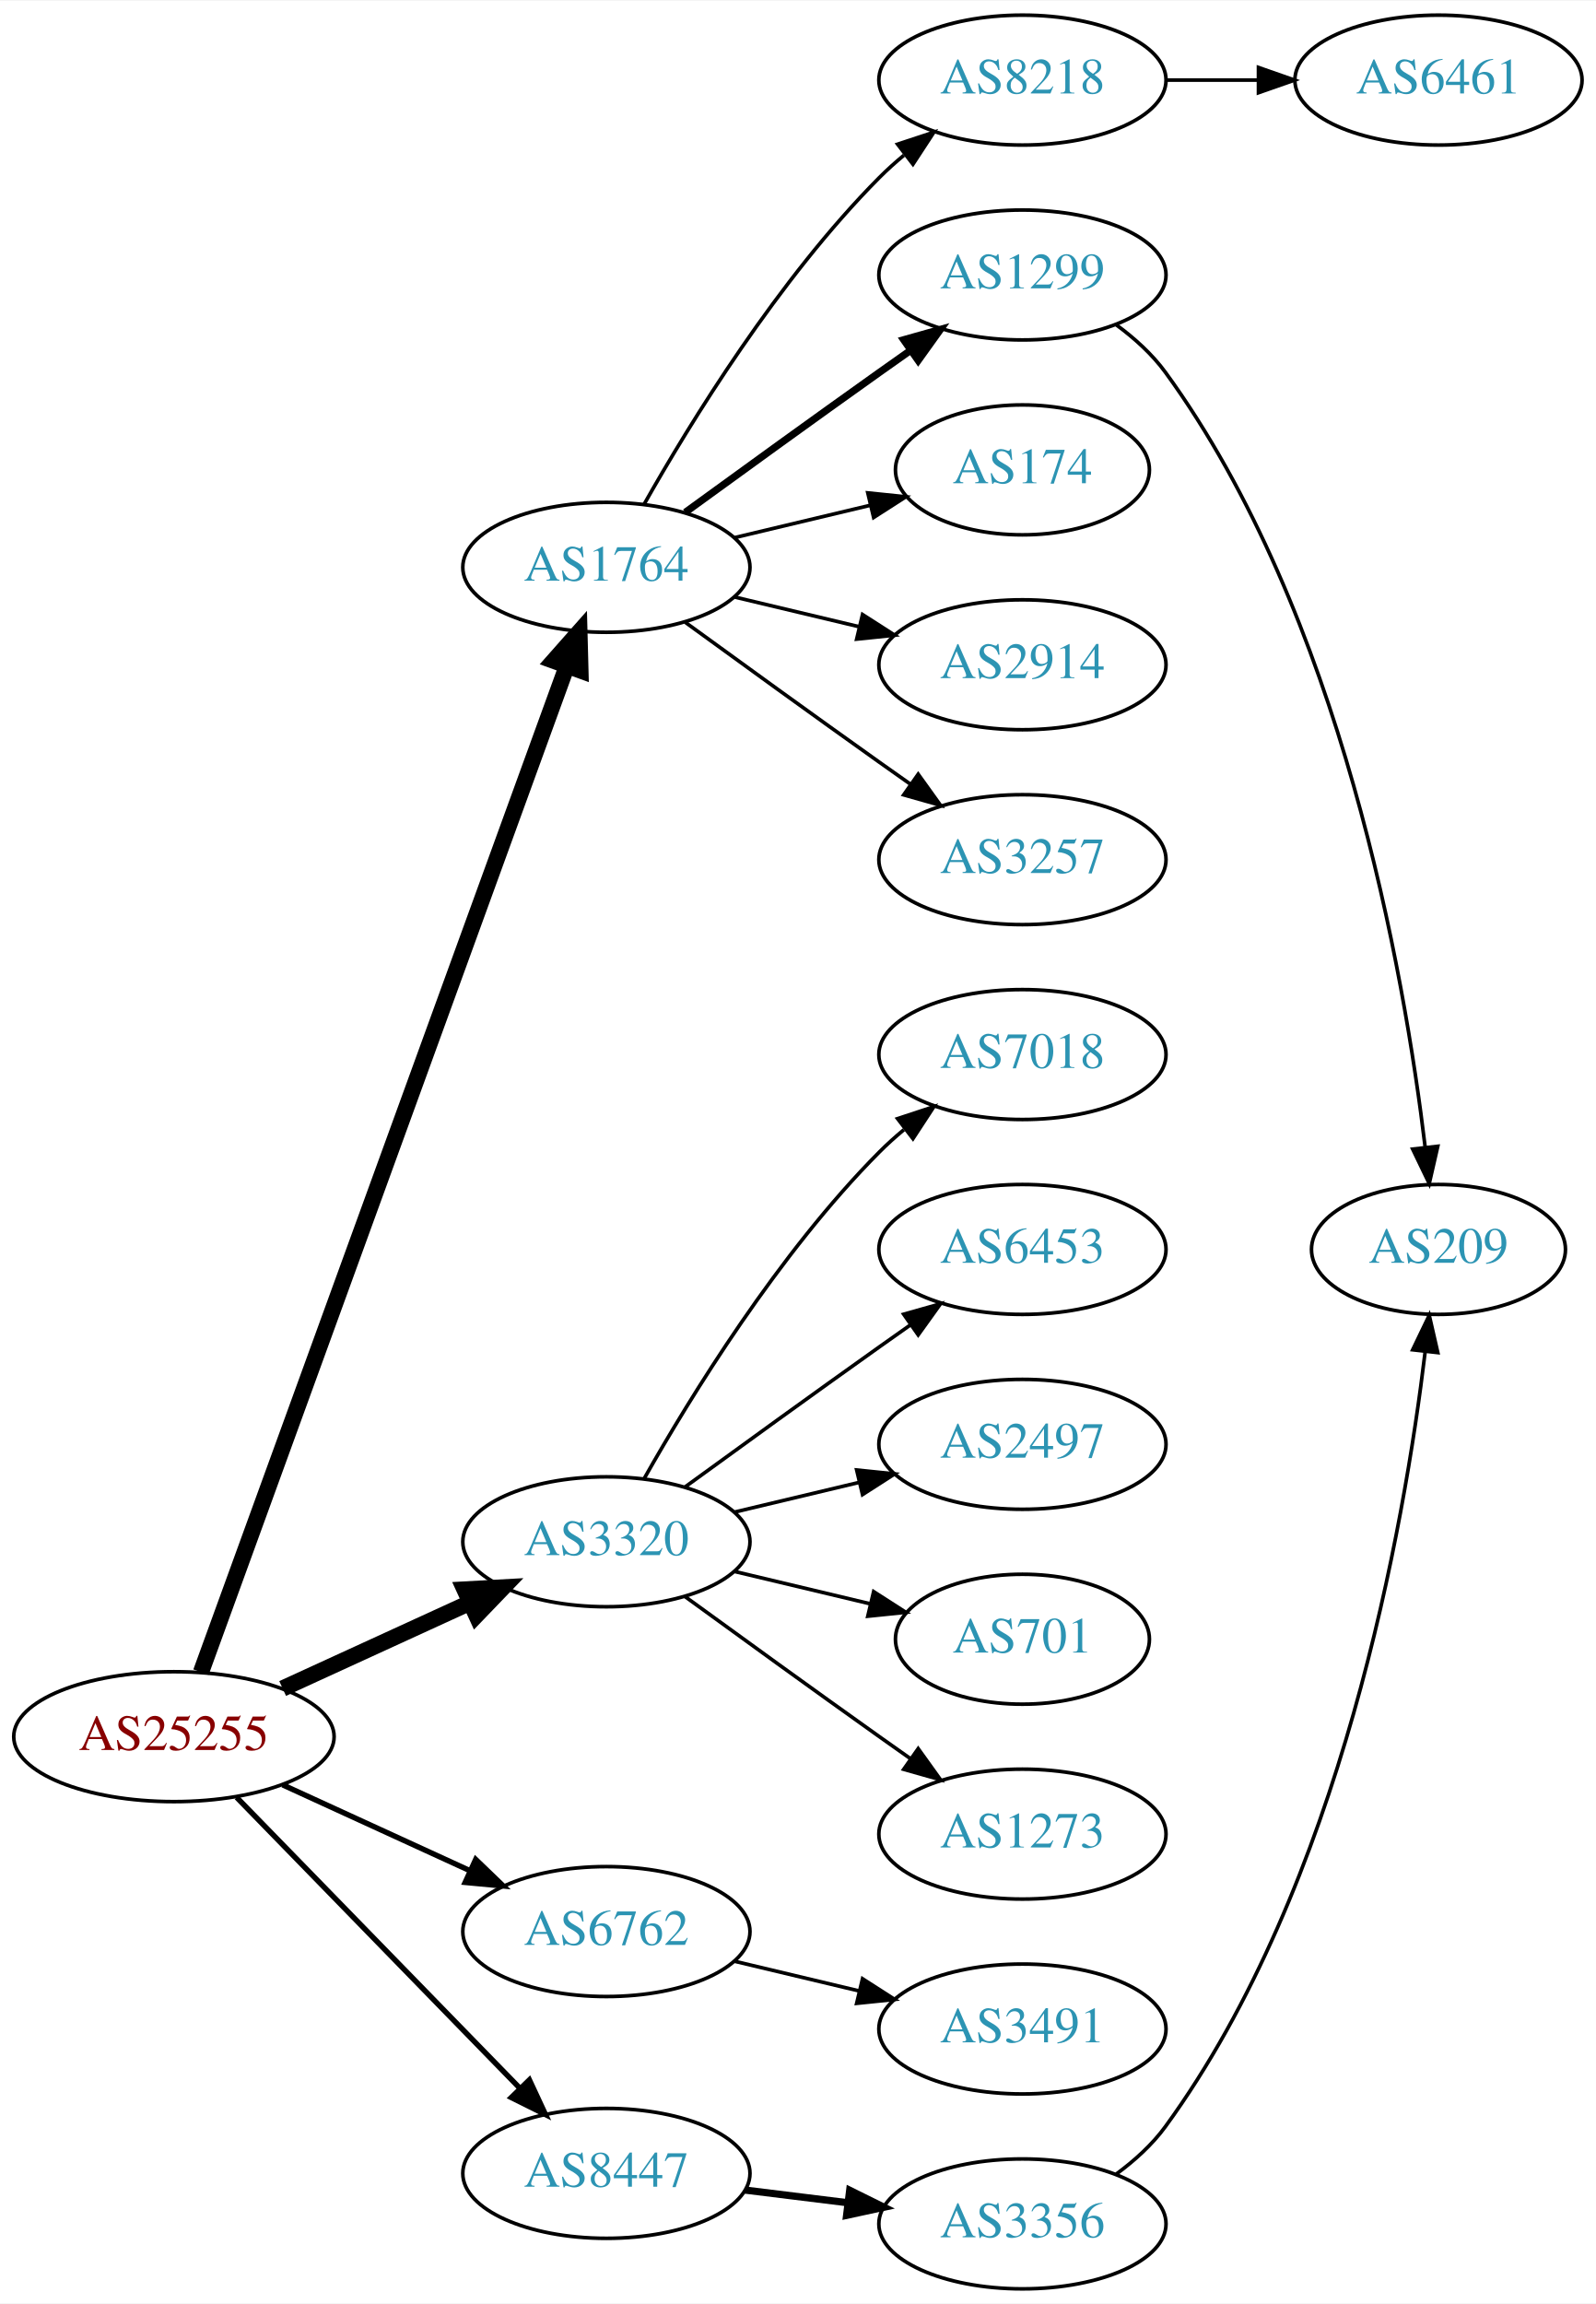
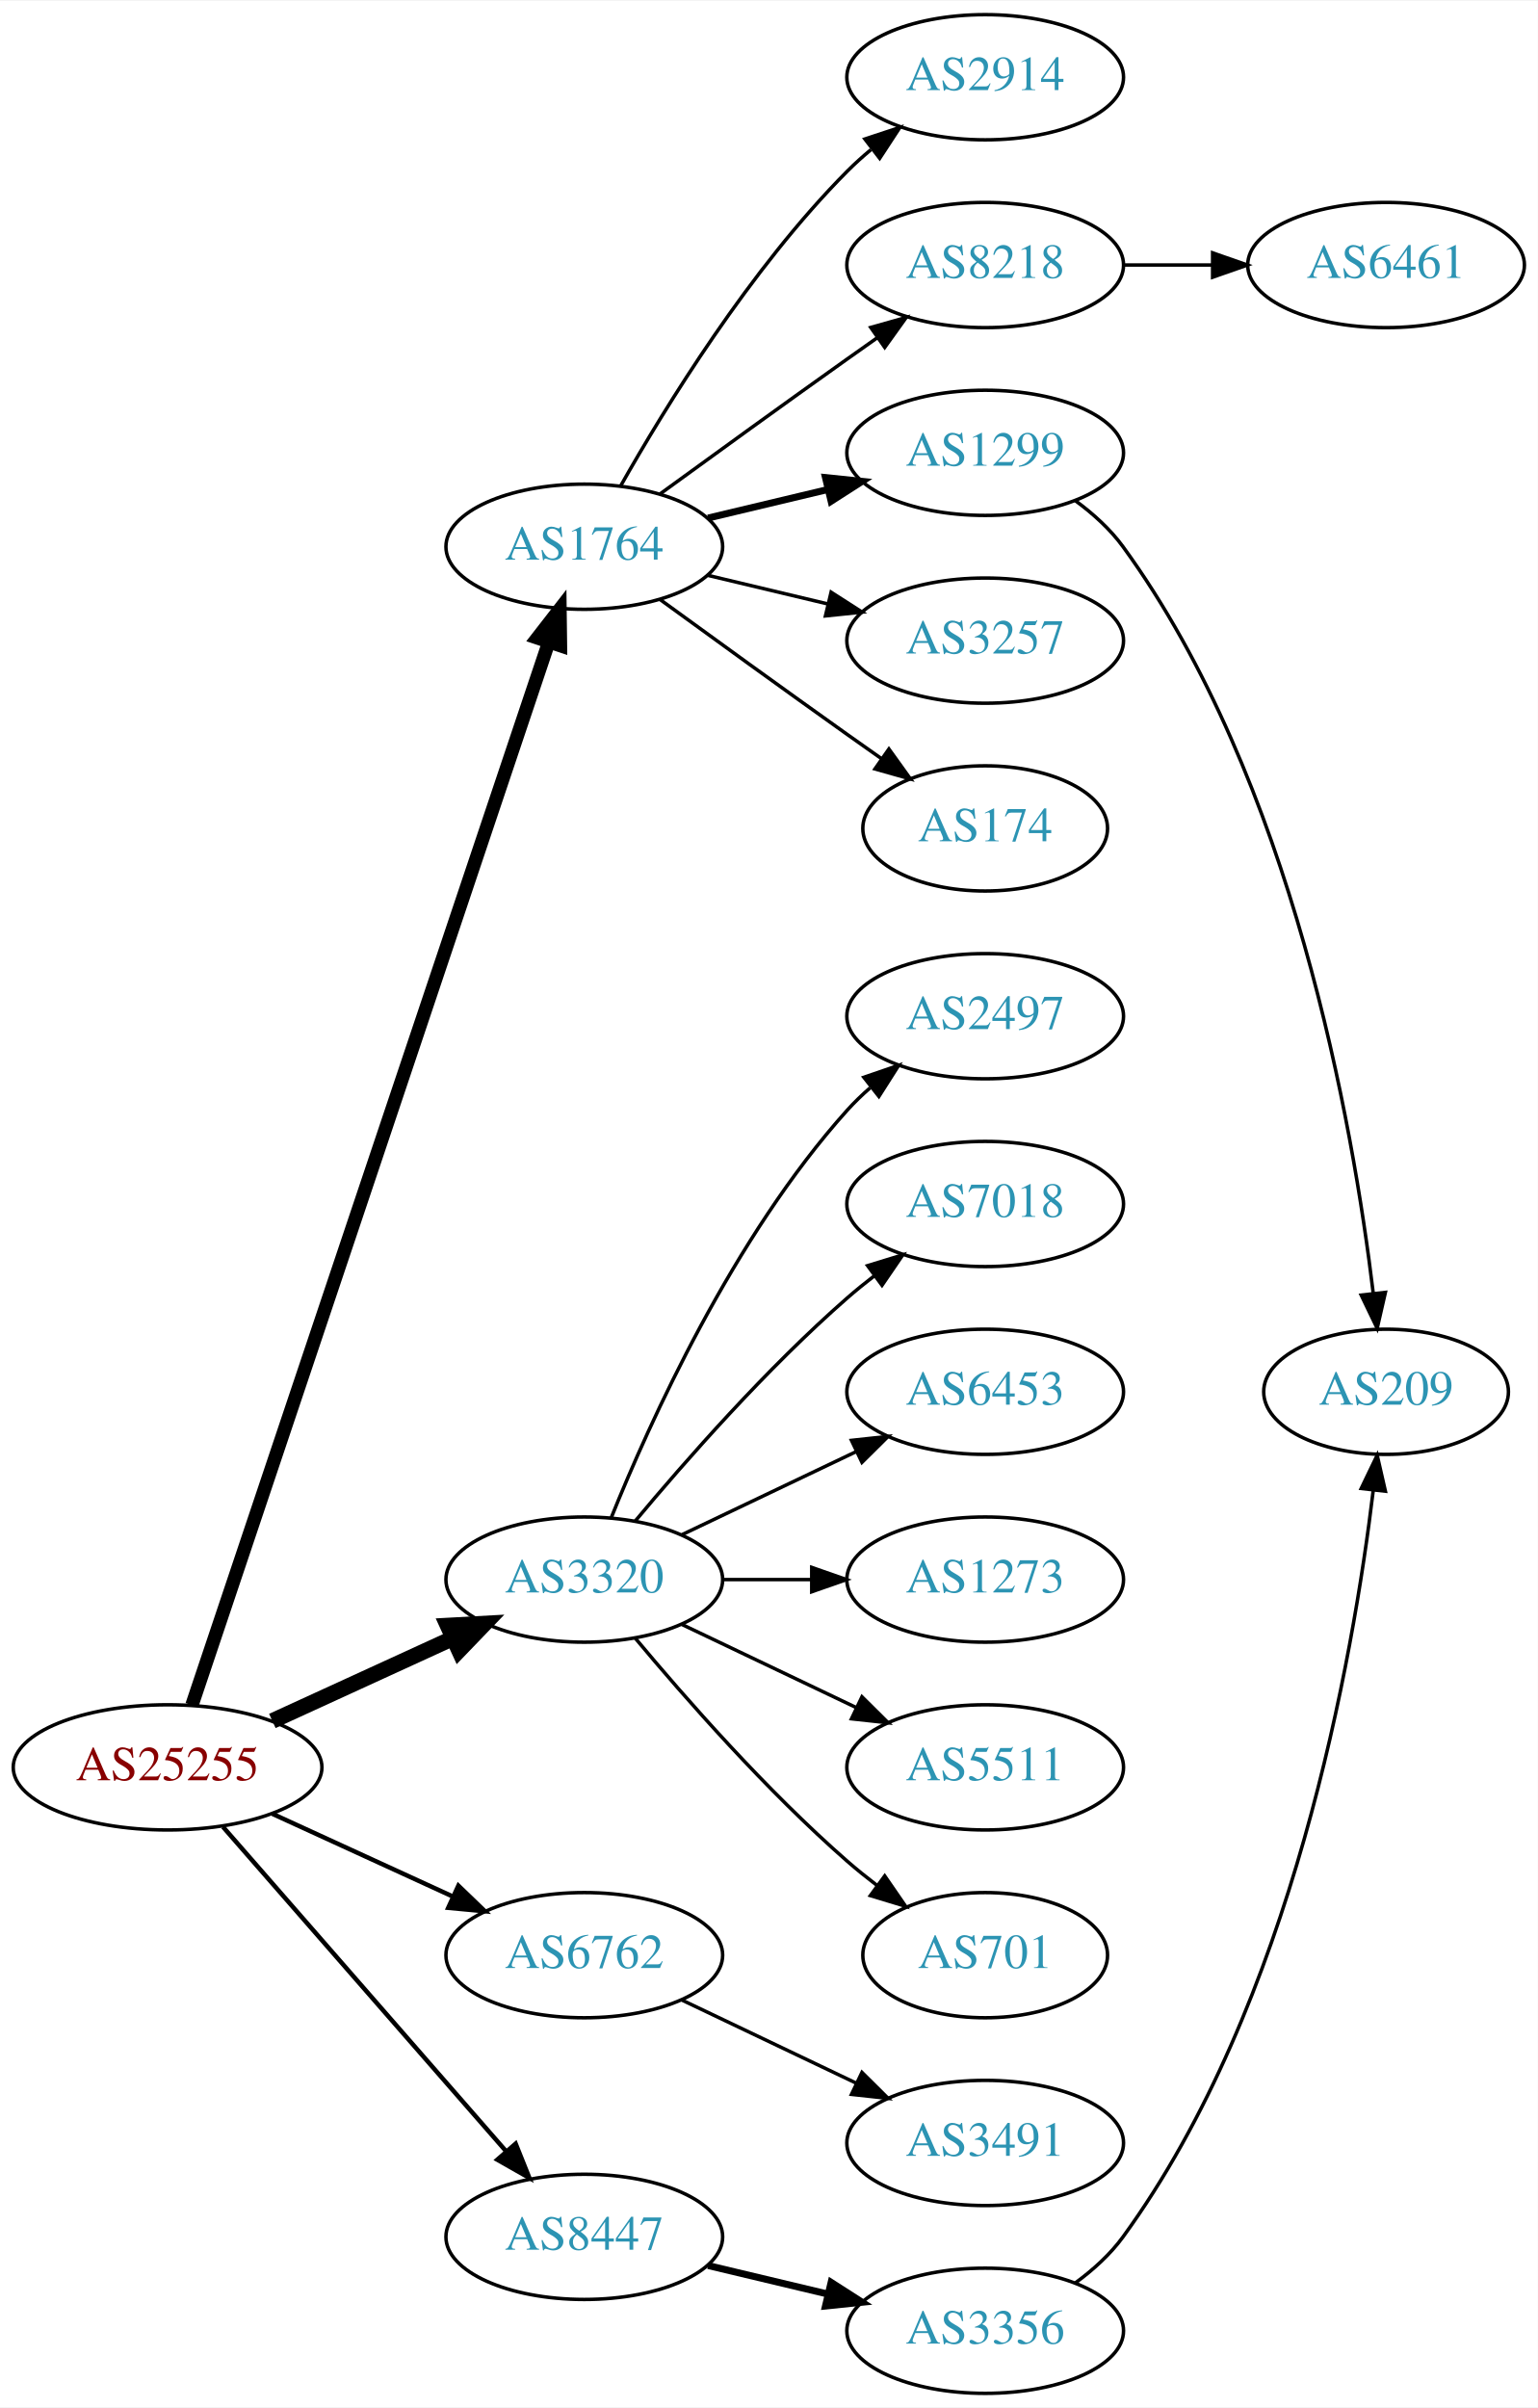
- <svg xmlns="http://www.w3.org/2000/svg" xmlns:xlink="http://www.w3.org/1999/xlink" width="442pt" height="638pt" viewBox="0.00 0.00 442.27 638.00">
-   <g id="graph0" class="graph" transform="scale(1 1) rotate(0) translate(4 634)">
-     <polygon fill="white" stroke="none" points="-4,4 -4,-634 438.271,-634 438.271,4 -4,4" />
+ <svg xmlns="http://www.w3.org/2000/svg" xmlns:xlink="http://www.w3.org/1999/xlink" width="442pt" height="692pt" viewBox="0.00 0.00 442.27 692.00">
+   <g id="graph0" class="graph" transform="scale(1 1) rotate(0) translate(4 688)">
+     <polygon fill="white" stroke="none" points="-4,4 -4,-688 438.271,-688 438.271,4 -4,4" />
    <g id="node1" class="node">
      <g id="a_node1">
        <a xlink:href="/asn/25255" xlink:title="AS25255 ~ ==&gt; TELE2 AUSTRIA &lt;== [AT]">
-           <ellipse fill="#ffffff" stroke="black" cx="44.196" cy="-153" rx="44.393" ry="18" />
-           <text text-anchor="middle" x="44.196" y="-149.3" font-family="Times,serif" font-size="14.00" fill="#880000">AS25255</text>
+           <ellipse fill="#ffffff" stroke="black" cx="44.196" cy="-180" rx="44.393" ry="18" />
+           <text text-anchor="middle" x="44.196" y="-176.3" font-family="Times,serif" font-size="14.00" fill="#880000">AS25255</text>
        </a>
      </g>
    </g>
    <g id="node2" class="node">
      <g id="a_node2">
        <a xlink:href="/asn/1764" xlink:title="AS1764 ~ NEXTLAYER-AS [AT]">
-           <ellipse fill="#ffffff" stroke="black" cx="164.039" cy="-477" rx="39.794" ry="18" />
-           <text text-anchor="middle" x="164.039" y="-473.3" font-family="Times,serif" font-size="14.00" fill="#2c94b3">AS1764</text>
+           <ellipse fill="#ffffff" stroke="black" cx="164.039" cy="-531" rx="39.794" ry="18" />
+           <text text-anchor="middle" x="164.039" y="-527.3" font-family="Times,serif" font-size="14.00" fill="#2c94b3">AS1764</text>
        </a>
      </g>
    </g>
    <g id="edge1" class="edge">
-       <path fill="none" stroke="black" stroke-width="4.5" d="M51.7,-170.881C71.257,-224.651 129.624,-385.129 153.099,-449.67" />
-       <polygon fill="black" stroke="black" stroke-width="4.5" points="149.437,-451.122 156.555,-459.174 156.837,-448.431 149.437,-451.122" />
+       <path fill="none" stroke="black" stroke-width="3.857" d="M51.202,-197.889C70.43,-255.16 130.566,-434.279 153.773,-503.403" />
+       <polygon fill="black" stroke="black" stroke-width="3.857" points="150.544,-504.781 157.045,-513.147 157.18,-502.553 150.544,-504.781" />
    </g>
    <g id="node3" class="node">
      <g id="a_node3">
        <a xlink:href="/asn/3320" xlink:title="AS3320 ~ DTAG [DE]">
-           <ellipse fill="#ffffff" stroke="black" cx="164.039" cy="-207" rx="39.794" ry="18" />
-           <text text-anchor="middle" x="164.039" y="-203.3" font-family="Times,serif" font-size="14.00" fill="#2c94b3">AS3320</text>
+           <ellipse fill="#ffffff" stroke="black" cx="164.039" cy="-234" rx="39.794" ry="18" />
+           <text text-anchor="middle" x="164.039" y="-230.3" font-family="Times,serif" font-size="14.00" fill="#2c94b3">AS3320</text>
        </a>
      </g>
    </g>
    <g id="edge2" class="edge">
-       <path fill="none" stroke="black" stroke-width="4.5" d="M74.326,-166.348C89.937,-173.502 109.335,-182.391 126.007,-190.03" />
-       <polygon fill="black" stroke="black" stroke-width="4.5" points="124.727,-193.775 135.459,-194.362 128.008,-186.616 124.727,-193.775" />
+       <path fill="none" stroke="black" stroke-width="4.5" d="M74.326,-193.348C89.937,-200.502 109.335,-209.391 126.007,-217.03" />
+       <polygon fill="black" stroke="black" stroke-width="4.5" points="124.727,-220.775 135.459,-221.362 128.008,-213.616 124.727,-220.775" />
    </g>
    <g id="node4" class="node">
      <g id="a_node4">
        <a xlink:href="/asn/6762" xlink:title="AS6762 ~ TELECOM ITALIA SPARKLE S.p.A. [IT]">
-           <ellipse fill="#ffffff" stroke="black" cx="164.039" cy="-99" rx="39.794" ry="18" />
-           <text text-anchor="middle" x="164.039" y="-95.3" font-family="Times,serif" font-size="14.00" fill="#2c94b3">AS6762</text>
+           <ellipse fill="#ffffff" stroke="black" cx="164.039" cy="-126" rx="39.794" ry="18" />
+           <text text-anchor="middle" x="164.039" y="-122.3" font-family="Times,serif" font-size="14.00" fill="#2c94b3">AS6762</text>
        </a>
      </g>
    </g>
    <g id="edge3" class="edge">
-       <path fill="none" stroke="black" stroke-width="1.5" d="M74.326,-139.652C89.937,-132.498 109.335,-123.609 126.007,-115.97" />
-       <polygon fill="black" stroke="black" stroke-width="1.5" points="127.826,-118.986 135.459,-111.638 124.91,-112.622 127.826,-118.986" />
+       <path fill="none" stroke="black" stroke-width="1.286" d="M74.326,-166.652C89.937,-159.498 109.335,-150.609 126.007,-142.97" />
+       <polygon fill="black" stroke="black" stroke-width="1.286" points="127.826,-145.986 135.459,-138.638 124.91,-139.622 127.826,-145.986" />
    </g>
    <g id="node5" class="node">
      <g id="a_node5">
        <a xlink:href="/asn/8447" xlink:title="AS8447 ~ A1 Telekom Austria AG [AT]">
-           <ellipse fill="#ffffff" stroke="black" cx="164.039" cy="-32" rx="39.794" ry="18" />
-           <text text-anchor="middle" x="164.039" y="-28.3" font-family="Times,serif" font-size="14.00" fill="#2c94b3">AS8447</text>
+           <ellipse fill="#ffffff" stroke="black" cx="164.039" cy="-45" rx="39.794" ry="18" />
+           <text text-anchor="middle" x="164.039" y="-41.3" font-family="Times,serif" font-size="14.00" fill="#2c94b3">AS8447</text>
        </a>
      </g>
    </g>
    <g id="edge4" class="edge">
-       <path fill="none" stroke="black" stroke-width="1.5" d="M61.582,-136.175C82.011,-115.198 117.049,-79.222 140.129,-55.523" />
-       <polygon fill="black" stroke="black" stroke-width="1.5" points="142.699,-57.901 147.169,-48.295 137.684,-53.017 142.699,-57.901" />
+       <path fill="none" stroke="black" stroke-width="1.286" d="M60.121,-162.902C80.663,-139.369 117.782,-96.845 141.379,-69.813" />
+       <polygon fill="black" stroke="black" stroke-width="1.286" points="144.296,-71.794 148.235,-61.959 139.022,-67.191 144.296,-71.794" />
    </g>
    <g id="node6" class="node">
      <g id="a_node6">
-         <a xlink:href="/asn/174" xlink:title="AS174 ~ Cogent Communications [US]">
-           <ellipse fill="#ffffff" stroke="black" cx="279.332" cy="-504" rx="35.194" ry="18" />
-           <text text-anchor="middle" x="279.332" y="-500.3" font-family="Times,serif" font-size="14.00" fill="#2c94b3">AS174</text>
+         <a xlink:href="/asn/3257" xlink:title="AS3257 ~ GTT [DE]">
+           <ellipse fill="#ffffff" stroke="black" cx="279.332" cy="-504" rx="39.794" ry="18" />
+           <text text-anchor="middle" x="279.332" y="-500.3" font-family="Times,serif" font-size="14.00" fill="#2c94b3">AS3257</text>
        </a>
      </g>
    </g>
    <g id="edge5" class="edge">
-       <path fill="none" stroke="black" d="M199.646,-485.248C211.44,-488.058 224.745,-491.229 237.013,-494.153" />
-       <polygon fill="black" stroke="black" points="236.479,-497.624 247.018,-496.537 238.101,-490.814 236.479,-497.624" />
+       <path fill="none" stroke="black" d="M199.646,-522.752C210.517,-520.162 222.671,-517.265 234.114,-514.538" />
+       <polygon fill="black" stroke="black" points="235.02,-517.92 243.936,-512.197 233.397,-511.111 235.02,-517.92" />
    </g>
    <g id="node7" class="node">
      <g id="a_node7">
-         <a xlink:href="/asn/2914" xlink:title="AS2914 ~ NTT America, Inc. [US]">
-           <ellipse fill="#ffffff" stroke="black" cx="279.332" cy="-450" rx="39.794" ry="18" />
-           <text text-anchor="middle" x="279.332" y="-446.3" font-family="Times,serif" font-size="14.00" fill="#2c94b3">AS2914</text>
+         <a xlink:href="/asn/174" xlink:title="AS174 ~ Cogent Communications [US]">
+           <ellipse fill="#ffffff" stroke="black" cx="279.332" cy="-450" rx="35.194" ry="18" />
+           <text text-anchor="middle" x="279.332" y="-446.3" font-family="Times,serif" font-size="14.00" fill="#2c94b3">AS174</text>
        </a>
      </g>
    </g>
    <g id="edge6" class="edge">
-       <path fill="none" stroke="black" d="M199.646,-468.752C210.517,-466.162 222.671,-463.265 234.114,-460.538" />
-       <polygon fill="black" stroke="black" points="235.02,-463.92 243.936,-458.197 233.397,-457.111 235.02,-463.92" />
+       <path fill="none" stroke="black" d="M185.887,-515.778C200.821,-504.909 221.435,-489.975 239.685,-477 242.895,-474.718 246.264,-472.339 249.619,-469.982" />
+       <polygon fill="black" stroke="black" points="251.647,-472.834 257.83,-464.23 247.631,-467.101 251.647,-472.834" />
    </g>
    <g id="node8" class="node">
      <g id="a_node8">
-         <a xlink:href="/asn/3257" xlink:title="AS3257 ~ GTT [DE]">
-           <ellipse fill="#ffffff" stroke="black" cx="279.332" cy="-396" rx="39.794" ry="18" />
-           <text text-anchor="middle" x="279.332" y="-392.3" font-family="Times,serif" font-size="14.00" fill="#2c94b3">AS3257</text>
+         <a xlink:href="/asn/2914" xlink:title="AS2914 ~ NTT America, Inc. [US]">
+           <ellipse fill="#ffffff" stroke="black" cx="279.332" cy="-666" rx="39.794" ry="18" />
+           <text text-anchor="middle" x="279.332" y="-662.3" font-family="Times,serif" font-size="14.00" fill="#2c94b3">AS2914</text>
        </a>
      </g>
    </g>
    <g id="edge7" class="edge">
-       <path fill="none" stroke="black" d="M185.887,-461.778C200.821,-450.909 221.435,-435.975 239.685,-423 242.506,-420.995 245.449,-418.915 248.397,-416.841" />
-       <polygon fill="black" stroke="black" points="250.443,-419.681 256.621,-411.074 246.424,-413.95 250.443,-419.681" />
+       <path fill="none" stroke="black" d="M174.498,-548.49C187.28,-571.096 211.712,-610.886 239.685,-639 241.796,-641.121 244.092,-643.188 246.477,-645.171" />
+       <polygon fill="black" stroke="black" points="244.73,-648.242 254.793,-651.556 248.993,-642.69 244.73,-648.242" />
    </g>
    <g id="node9" class="node">
      <g id="a_node9">
        <a xlink:href="/asn/1299" xlink:title="AS1299 ~ Telia Carrier [EU]">
          <ellipse fill="#ffffff" stroke="black" cx="279.332" cy="-558" rx="39.794" ry="18" />
          <text text-anchor="middle" x="279.332" y="-554.3" font-family="Times,serif" font-size="14.00" fill="#2c94b3">AS1299</text>
        </a>
      </g>
    </g>
    <g id="edge8" class="edge">
-       <path fill="none" stroke="black" stroke-width="2" d="M185.887,-492.222C200.821,-503.091 221.435,-518.025 239.685,-531 242.506,-533.005 245.449,-535.085 248.397,-537.159" />
-       <polygon fill="black" stroke="black" stroke-width="2" points="246.424,-540.05 256.621,-542.926 250.443,-534.319 246.424,-540.05" />
+       <path fill="none" stroke="black" stroke-width="2" d="M199.646,-539.248C210.517,-541.838 222.671,-544.735 234.114,-547.462" />
+       <polygon fill="black" stroke="black" stroke-width="2" points="233.397,-550.889 243.936,-549.803 235.02,-544.08 233.397,-550.889" />
    </g>
    <g id="node10" class="node">
      <g id="a_node10">
        <a xlink:href="/asn/8218" xlink:title="AS8218 ~ legacy Neotelecoms [FR]">
          <ellipse fill="#ffffff" stroke="black" cx="279.332" cy="-612" rx="39.794" ry="18" />
          <text text-anchor="middle" x="279.332" y="-608.3" font-family="Times,serif" font-size="14.00" fill="#2c94b3">AS8218</text>
        </a>
      </g>
    </g>
    <g id="edge9" class="edge">
-       <path fill="none" stroke="black" d="M174.498,-494.49C187.28,-517.096 211.712,-556.886 239.685,-585 241.796,-587.121 244.092,-589.188 246.477,-591.171" />
-       <polygon fill="black" stroke="black" points="244.73,-594.242 254.793,-597.556 248.993,-588.69 244.73,-594.242" />
+       <path fill="none" stroke="black" d="M185.887,-546.222C200.821,-557.091 221.435,-572.025 239.685,-585 242.506,-587.005 245.449,-589.085 248.397,-591.159" />
+       <polygon fill="black" stroke="black" points="246.424,-594.05 256.621,-596.926 250.443,-588.319 246.424,-594.05" />
    </g>
    <g id="node13" class="node">
      <g id="a_node13">
-         <a xlink:href="/asn/2497" xlink:title="AS2497 ~ Internet Initiative Japan Inc. [JP]">
-           <ellipse fill="#ffffff" stroke="black" cx="279.332" cy="-234" rx="39.794" ry="18" />
-           <text text-anchor="middle" x="279.332" y="-230.3" font-family="Times,serif" font-size="14.00" fill="#2c94b3">AS2497</text>
+         <a xlink:href="/asn/7018" xlink:title="AS7018 ~ AT&amp;T Services, Inc. [US]">
+           <ellipse fill="#ffffff" stroke="black" cx="279.332" cy="-342" rx="39.794" ry="18" />
+           <text text-anchor="middle" x="279.332" y="-338.3" font-family="Times,serif" font-size="14.00" fill="#2c94b3">AS7018</text>
        </a>
      </g>
    </g>
    <g id="edge12" class="edge">
-       <path fill="none" stroke="black" d="M199.646,-215.248C210.517,-217.838 222.671,-220.735 234.114,-223.462" />
-       <polygon fill="black" stroke="black" points="233.397,-226.889 243.936,-225.803 235.02,-220.08 233.397,-226.889" />
+       <path fill="none" stroke="black" d="M178.669,-250.817C192.951,-267.929 216.498,-294.745 239.685,-315 242.151,-317.154 244.789,-319.294 247.487,-321.372" />
+       <polygon fill="black" stroke="black" points="245.512,-324.264 255.641,-327.37 249.66,-318.625 245.512,-324.264" />
    </g>
    <g id="node14" class="node">
      <g id="a_node14">
-         <a xlink:href="/asn/701" xlink:title="AS701 ~ UUNET [US]">
-           <ellipse fill="#ffffff" stroke="black" cx="279.332" cy="-180" rx="35.194" ry="18" />
-           <text text-anchor="middle" x="279.332" y="-176.3" font-family="Times,serif" font-size="14.00" fill="#2c94b3">AS701</text>
+         <a xlink:href="/asn/6453" xlink:title="AS6453 ~ TATA COMMUNICATIONS (AMERICA) INC [US]">
+           <ellipse fill="#ffffff" stroke="black" cx="279.332" cy="-288" rx="39.794" ry="18" />
+           <text text-anchor="middle" x="279.332" y="-284.3" font-family="Times,serif" font-size="14.00" fill="#2c94b3">AS6453</text>
        </a>
      </g>
    </g>
    <g id="edge13" class="edge">
-       <path fill="none" stroke="black" d="M199.646,-198.752C211.44,-195.942 224.745,-192.771 237.013,-189.847" />
-       <polygon fill="black" stroke="black" points="238.101,-193.186 247.018,-187.463 236.479,-186.376 238.101,-193.186" />
+       <path fill="none" stroke="black" d="M192.175,-246.934C207.169,-254.081 225.99,-263.052 242.213,-270.785" />
+       <polygon fill="black" stroke="black" points="240.884,-274.028 251.417,-275.171 243.895,-267.709 240.884,-274.028" />
    </g>
    <g id="node15" class="node">
      <g id="a_node15">
        <a xlink:href="/asn/1273" xlink:title="AS1273 ~ Vodafone Group PLC [EU]">
-           <ellipse fill="#ffffff" stroke="black" cx="279.332" cy="-126" rx="39.794" ry="18" />
-           <text text-anchor="middle" x="279.332" y="-122.3" font-family="Times,serif" font-size="14.00" fill="#2c94b3">AS1273</text>
+           <ellipse fill="#ffffff" stroke="black" cx="279.332" cy="-234" rx="39.794" ry="18" />
+           <text text-anchor="middle" x="279.332" y="-230.3" font-family="Times,serif" font-size="14.00" fill="#2c94b3">AS1273</text>
        </a>
      </g>
    </g>
    <g id="edge14" class="edge">
-       <path fill="none" stroke="black" d="M185.887,-191.778C200.821,-180.909 221.435,-165.975 239.685,-153 242.506,-150.995 245.449,-148.915 248.397,-146.841" />
-       <polygon fill="black" stroke="black" points="250.443,-149.681 256.621,-141.074 246.424,-143.95 250.443,-149.681" />
+       <path fill="none" stroke="black" d="M203.711,-234C211.914,-234 220.678,-234 229.21,-234" />
+       <polygon fill="black" stroke="black" points="229.449,-237.5 239.449,-234 229.449,-230.5 229.449,-237.5" />
    </g>
    <g id="node16" class="node">
      <g id="a_node16">
-         <a xlink:href="/asn/7018" xlink:title="AS7018 ~ AT&amp;T Services, Inc. [US]">
-           <ellipse fill="#ffffff" stroke="black" cx="279.332" cy="-342" rx="39.794" ry="18" />
-           <text text-anchor="middle" x="279.332" y="-338.3" font-family="Times,serif" font-size="14.00" fill="#2c94b3">AS7018</text>
+         <a xlink:href="/asn/5511" xlink:title="AS5511 ~ Orange S.A. [FR]">
+           <ellipse fill="#ffffff" stroke="black" cx="279.332" cy="-180" rx="39.794" ry="18" />
+           <text text-anchor="middle" x="279.332" y="-176.3" font-family="Times,serif" font-size="14.00" fill="#2c94b3">AS5511</text>
        </a>
      </g>
    </g>
    <g id="edge15" class="edge">
-       <path fill="none" stroke="black" d="M174.498,-224.49C187.28,-247.096 211.712,-286.886 239.685,-315 241.796,-317.121 244.092,-319.188 246.477,-321.171" />
-       <polygon fill="black" stroke="black" points="244.73,-324.242 254.793,-327.556 248.993,-318.69 244.73,-324.242" />
+       <path fill="none" stroke="black" d="M192.175,-221.066C207.169,-213.919 225.99,-204.948 242.213,-197.215" />
+       <polygon fill="black" stroke="black" points="243.895,-200.291 251.417,-192.829 240.884,-193.972 243.895,-200.291" />
    </g>
    <g id="node17" class="node">
      <g id="a_node17">
-         <a xlink:href="/asn/6453" xlink:title="AS6453 ~ TATA COMMUNICATIONS (AMERICA) INC [US]">
-           <ellipse fill="#ffffff" stroke="black" cx="279.332" cy="-288" rx="39.794" ry="18" />
-           <text text-anchor="middle" x="279.332" y="-284.3" font-family="Times,serif" font-size="14.00" fill="#2c94b3">AS6453</text>
+         <a xlink:href="/asn/701" xlink:title="AS701 ~ UUNET [US]">
+           <ellipse fill="#ffffff" stroke="black" cx="279.332" cy="-126" rx="35.194" ry="18" />
+           <text text-anchor="middle" x="279.332" y="-122.3" font-family="Times,serif" font-size="14.00" fill="#2c94b3">AS701</text>
        </a>
      </g>
    </g>
    <g id="edge16" class="edge">
-       <path fill="none" stroke="black" d="M185.887,-222.222C200.821,-233.091 221.435,-248.025 239.685,-261 242.506,-263.005 245.449,-265.085 248.397,-267.159" />
-       <polygon fill="black" stroke="black" points="246.424,-270.05 256.621,-272.926 250.443,-264.319 246.424,-270.05" />
+       <path fill="none" stroke="black" d="M178.669,-217.183C192.951,-200.071 216.498,-173.255 239.685,-153 242.355,-150.668 245.228,-148.352 248.158,-146.114" />
+       <polygon fill="black" stroke="black" points="250.436,-148.784 256.449,-140.061 246.309,-143.13 250.436,-148.784" />
    </g>
    <g id="node18" class="node">
      <g id="a_node18">
+         <a xlink:href="/asn/2497" xlink:title="AS2497 ~ Internet Initiative Japan Inc. [JP]">
+           <ellipse fill="#ffffff" stroke="black" cx="279.332" cy="-396" rx="39.794" ry="18" />
+           <text text-anchor="middle" x="279.332" y="-392.3" font-family="Times,serif" font-size="14.00" fill="#2c94b3">AS2497</text>
+         </a>
+       </g>
+     </g>
+     <g id="edge17" class="edge">
+       <path fill="none" stroke="black" d="M171.786,-251.787C182.837,-279.243 206.891,-332.578 239.685,-369 241.688,-371.224 243.906,-373.363 246.239,-375.397" />
+       <polygon fill="black" stroke="black" points="244.437,-378.433 254.458,-381.873 248.769,-372.935 244.437,-378.433" />
+     </g>
+     <g id="node19" class="node">
+       <g id="a_node19">
        <a xlink:href="/asn/3491" xlink:title="AS3491 ~ PCCW Global, Inc. [US]">
          <ellipse fill="#ffffff" stroke="black" cx="279.332" cy="-72" rx="39.794" ry="18" />
          <text text-anchor="middle" x="279.332" y="-68.3" font-family="Times,serif" font-size="14.00" fill="#2c94b3">AS3491</text>
        </a>
      </g>
    </g>
-     <g id="edge17" class="edge">
-       <path fill="none" stroke="black" d="M199.646,-90.752C210.517,-88.162 222.671,-85.265 234.114,-82.538" />
-       <polygon fill="black" stroke="black" points="235.02,-85.92 243.936,-80.197 233.397,-79.111 235.02,-85.92" />
-     </g>
-     <g id="node19" class="node">
-       <g id="a_node19">
+     <g id="edge18" class="edge">
+       <path fill="none" stroke="black" d="M192.175,-113.066C207.169,-105.919 225.99,-96.948 242.213,-89.215" />
+       <polygon fill="black" stroke="black" points="243.895,-92.291 251.417,-84.829 240.884,-85.972 243.895,-92.291" />
+     </g>
+     <g id="node20" class="node">
+       <g id="a_node20">
        <a xlink:href="/asn/3356" xlink:title="AS3356 ~ Level 3 Parent, LLC [US]">
          <ellipse fill="#ffffff" stroke="black" cx="279.332" cy="-18" rx="39.794" ry="18" />
          <text text-anchor="middle" x="279.332" y="-14.3" font-family="Times,serif" font-size="14.00" fill="#2c94b3">AS3356</text>
        </a>
      </g>
    </g>
-     <g id="edge18" class="edge">
-       <path fill="none" stroke="black" stroke-width="2" d="M202.449,-27.377C211.537,-26.254 221.374,-25.038 230.859,-23.866" />
-       <polygon fill="black" stroke="black" stroke-width="2" points="231.465,-27.318 240.961,-22.618 230.607,-20.371 231.465,-27.318" />
+     <g id="edge19" class="edge">
+       <path fill="none" stroke="black" stroke-width="2" d="M199.646,-36.752C210.517,-34.162 222.671,-31.265 234.114,-28.538" />
+       <polygon fill="black" stroke="black" stroke-width="2" points="235.02,-31.92 243.936,-26.197 233.397,-25.111 235.02,-31.92" />
    </g>
    <g id="node11" class="node">
      <g id="a_node11">
        <a xlink:href="/asn/209" xlink:title="AS209 ~ CenturyLink Communications, LLC [US]">
          <ellipse fill="#ffffff" stroke="black" cx="394.625" cy="-288" rx="35.194" ry="18" />
          <text text-anchor="middle" x="394.625" y="-284.3" font-family="Times,serif" font-size="14.00" fill="#2c94b3">AS209</text>
        </a>
      </g>
    </g>
    <g id="edge10" class="edge">
      <path fill="none" stroke="black" d="M305.35,-544.183C310.422,-540.45 315.316,-536.028 318.978,-531 367.774,-464.006 385.149,-364.535 390.943,-316.288" />
      <polygon fill="black" stroke="black" points="394.432,-316.584 392.068,-306.256 387.475,-315.804 394.432,-316.584" />
    </g>
    <g id="node12" class="node">
      <g id="a_node12">
        <a xlink:href="/asn/6461" xlink:title="AS6461 ~ Zayo Bandwidth [US]">
          <ellipse fill="#ffffff" stroke="black" cx="394.625" cy="-612" rx="39.794" ry="18" />
          <text text-anchor="middle" x="394.625" y="-608.3" font-family="Times,serif" font-size="14.00" fill="#2c94b3">AS6461</text>
        </a>
      </g>
    </g>
    <g id="edge11" class="edge">
      <path fill="none" stroke="black" d="M319.004,-612C327.207,-612 335.971,-612 344.503,-612" />
      <polygon fill="black" stroke="black" points="344.742,-615.5 354.742,-612 344.742,-608.5 344.742,-615.5" />
    </g>
-     <g id="edge19" class="edge">
+     <g id="edge20" class="edge">
      <path fill="none" stroke="black" d="M305.35,-31.817C310.422,-35.55 315.316,-39.972 318.978,-45 367.774,-111.994 385.149,-211.465 390.943,-259.712" />
      <polygon fill="black" stroke="black" points="387.475,-260.196 392.068,-269.744 394.432,-259.416 387.475,-260.196" />
    </g>
  </g>
</svg>
